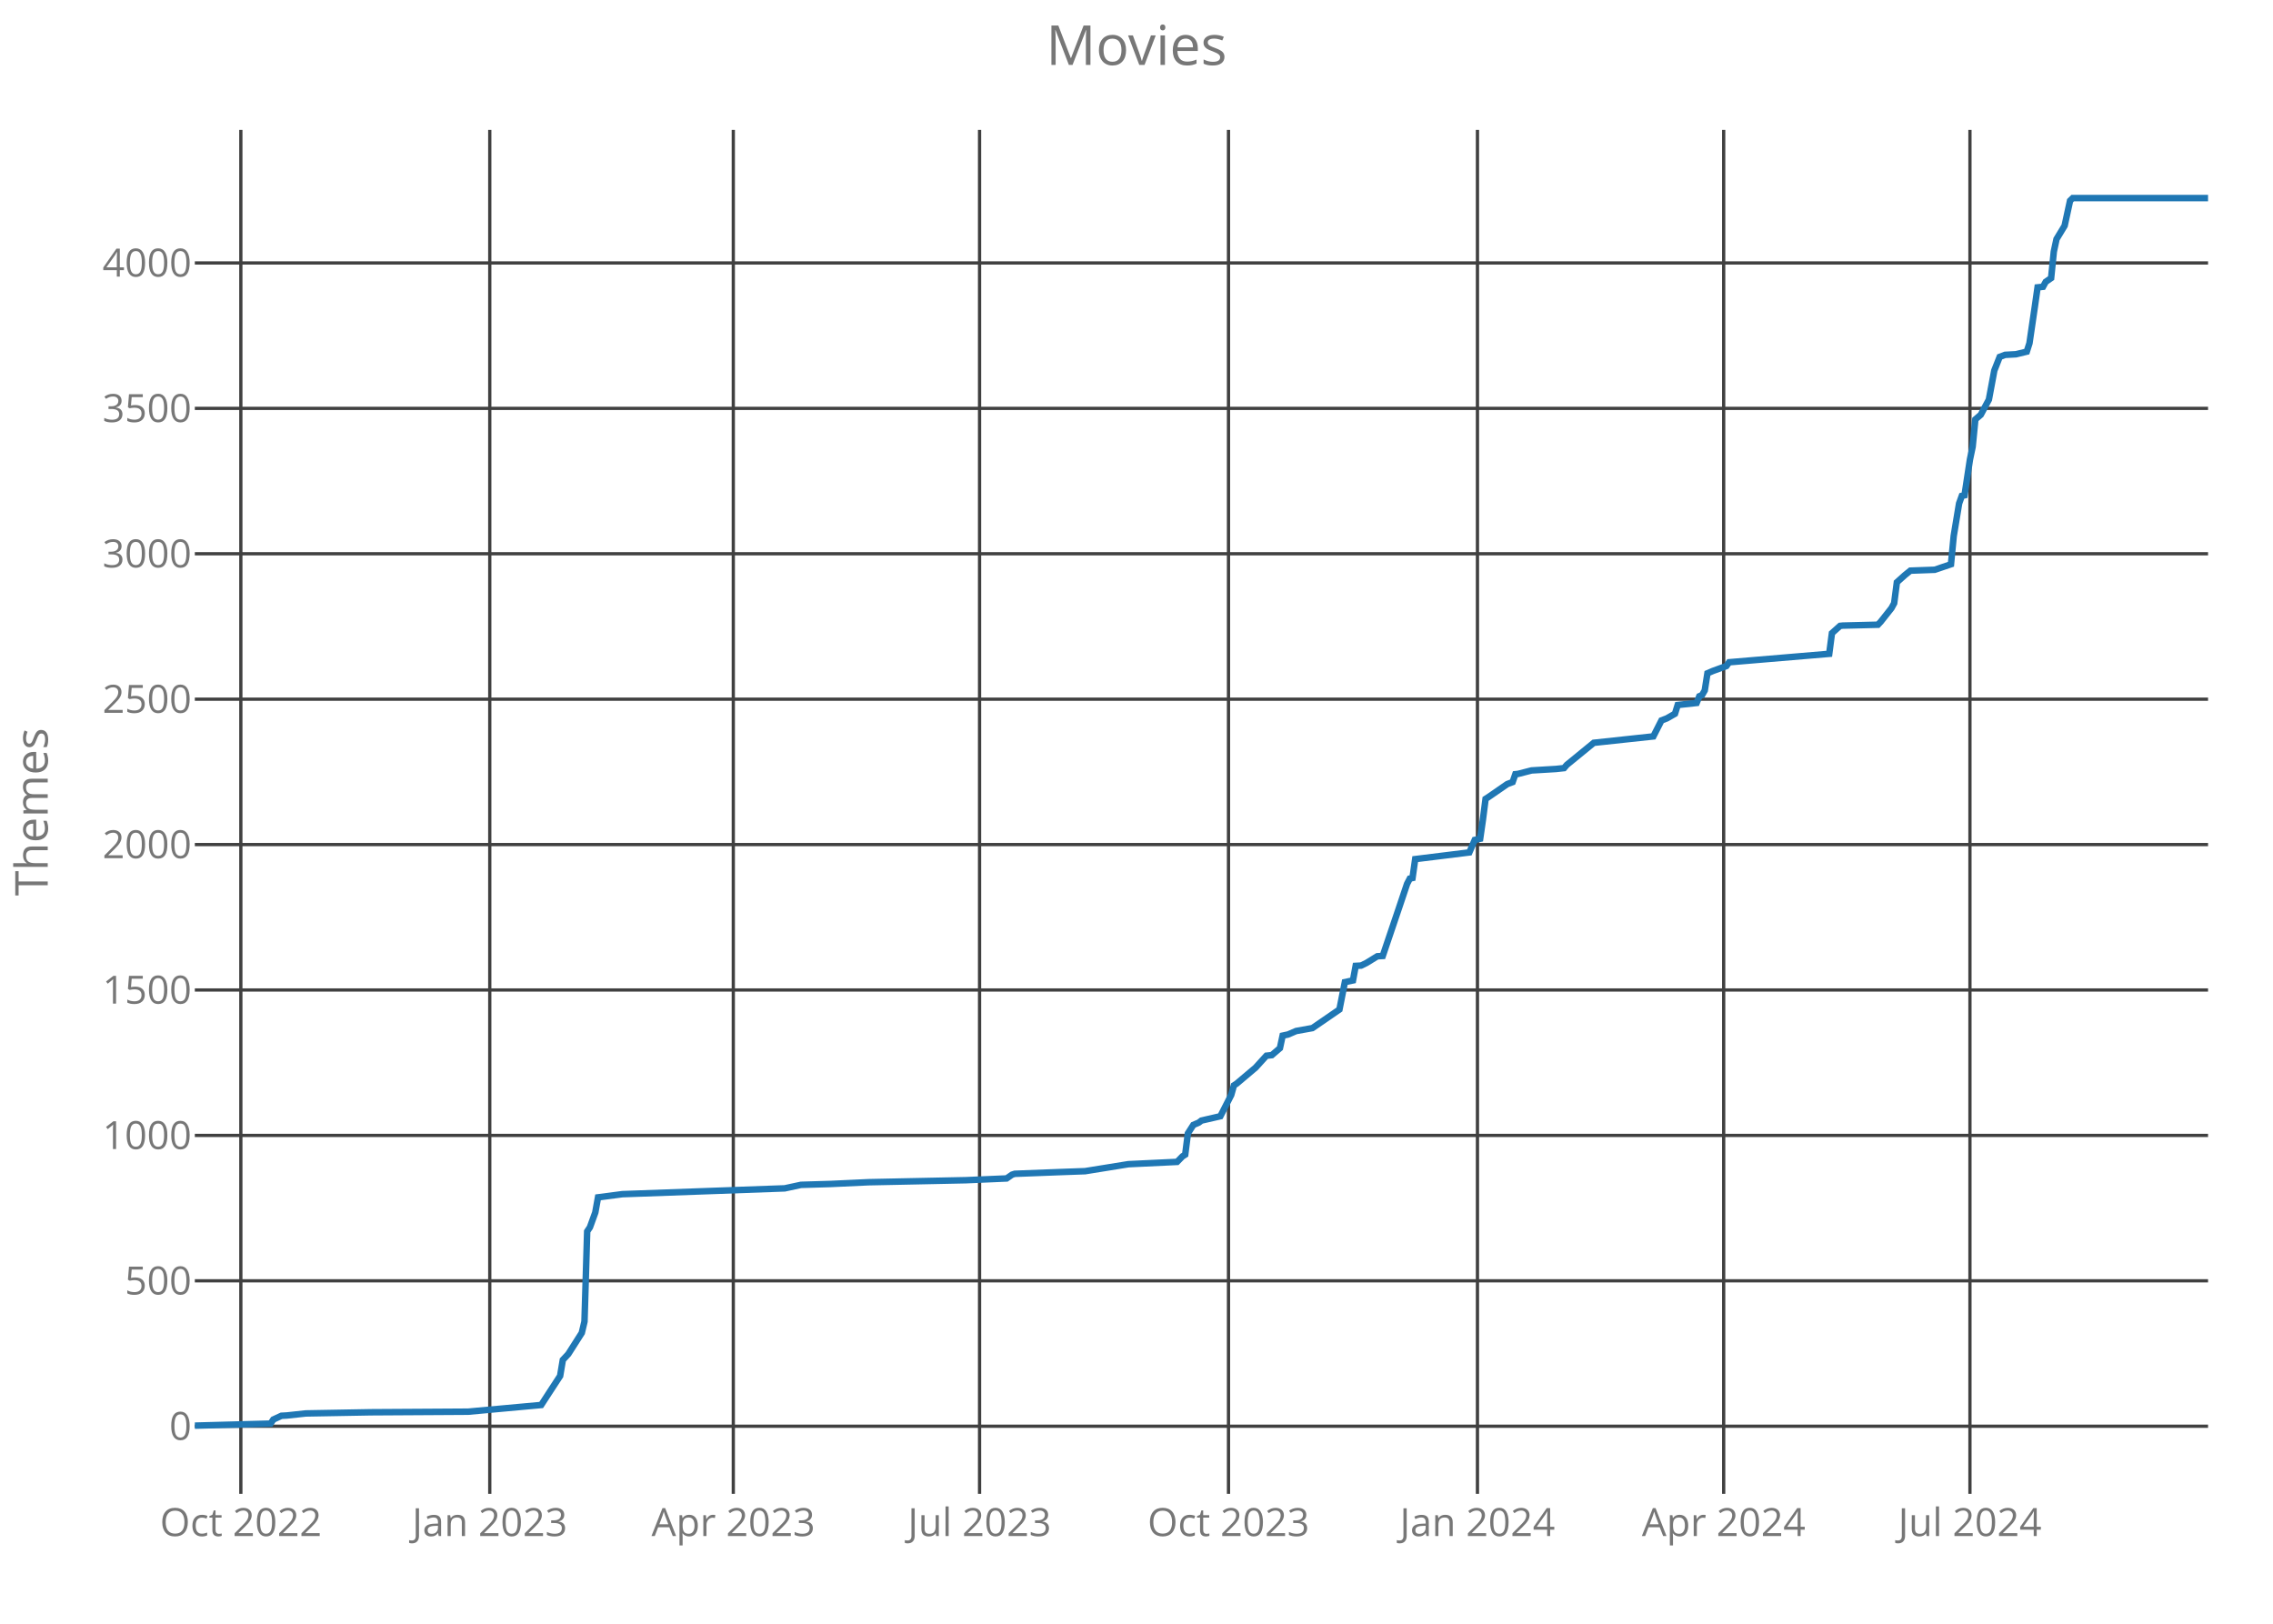
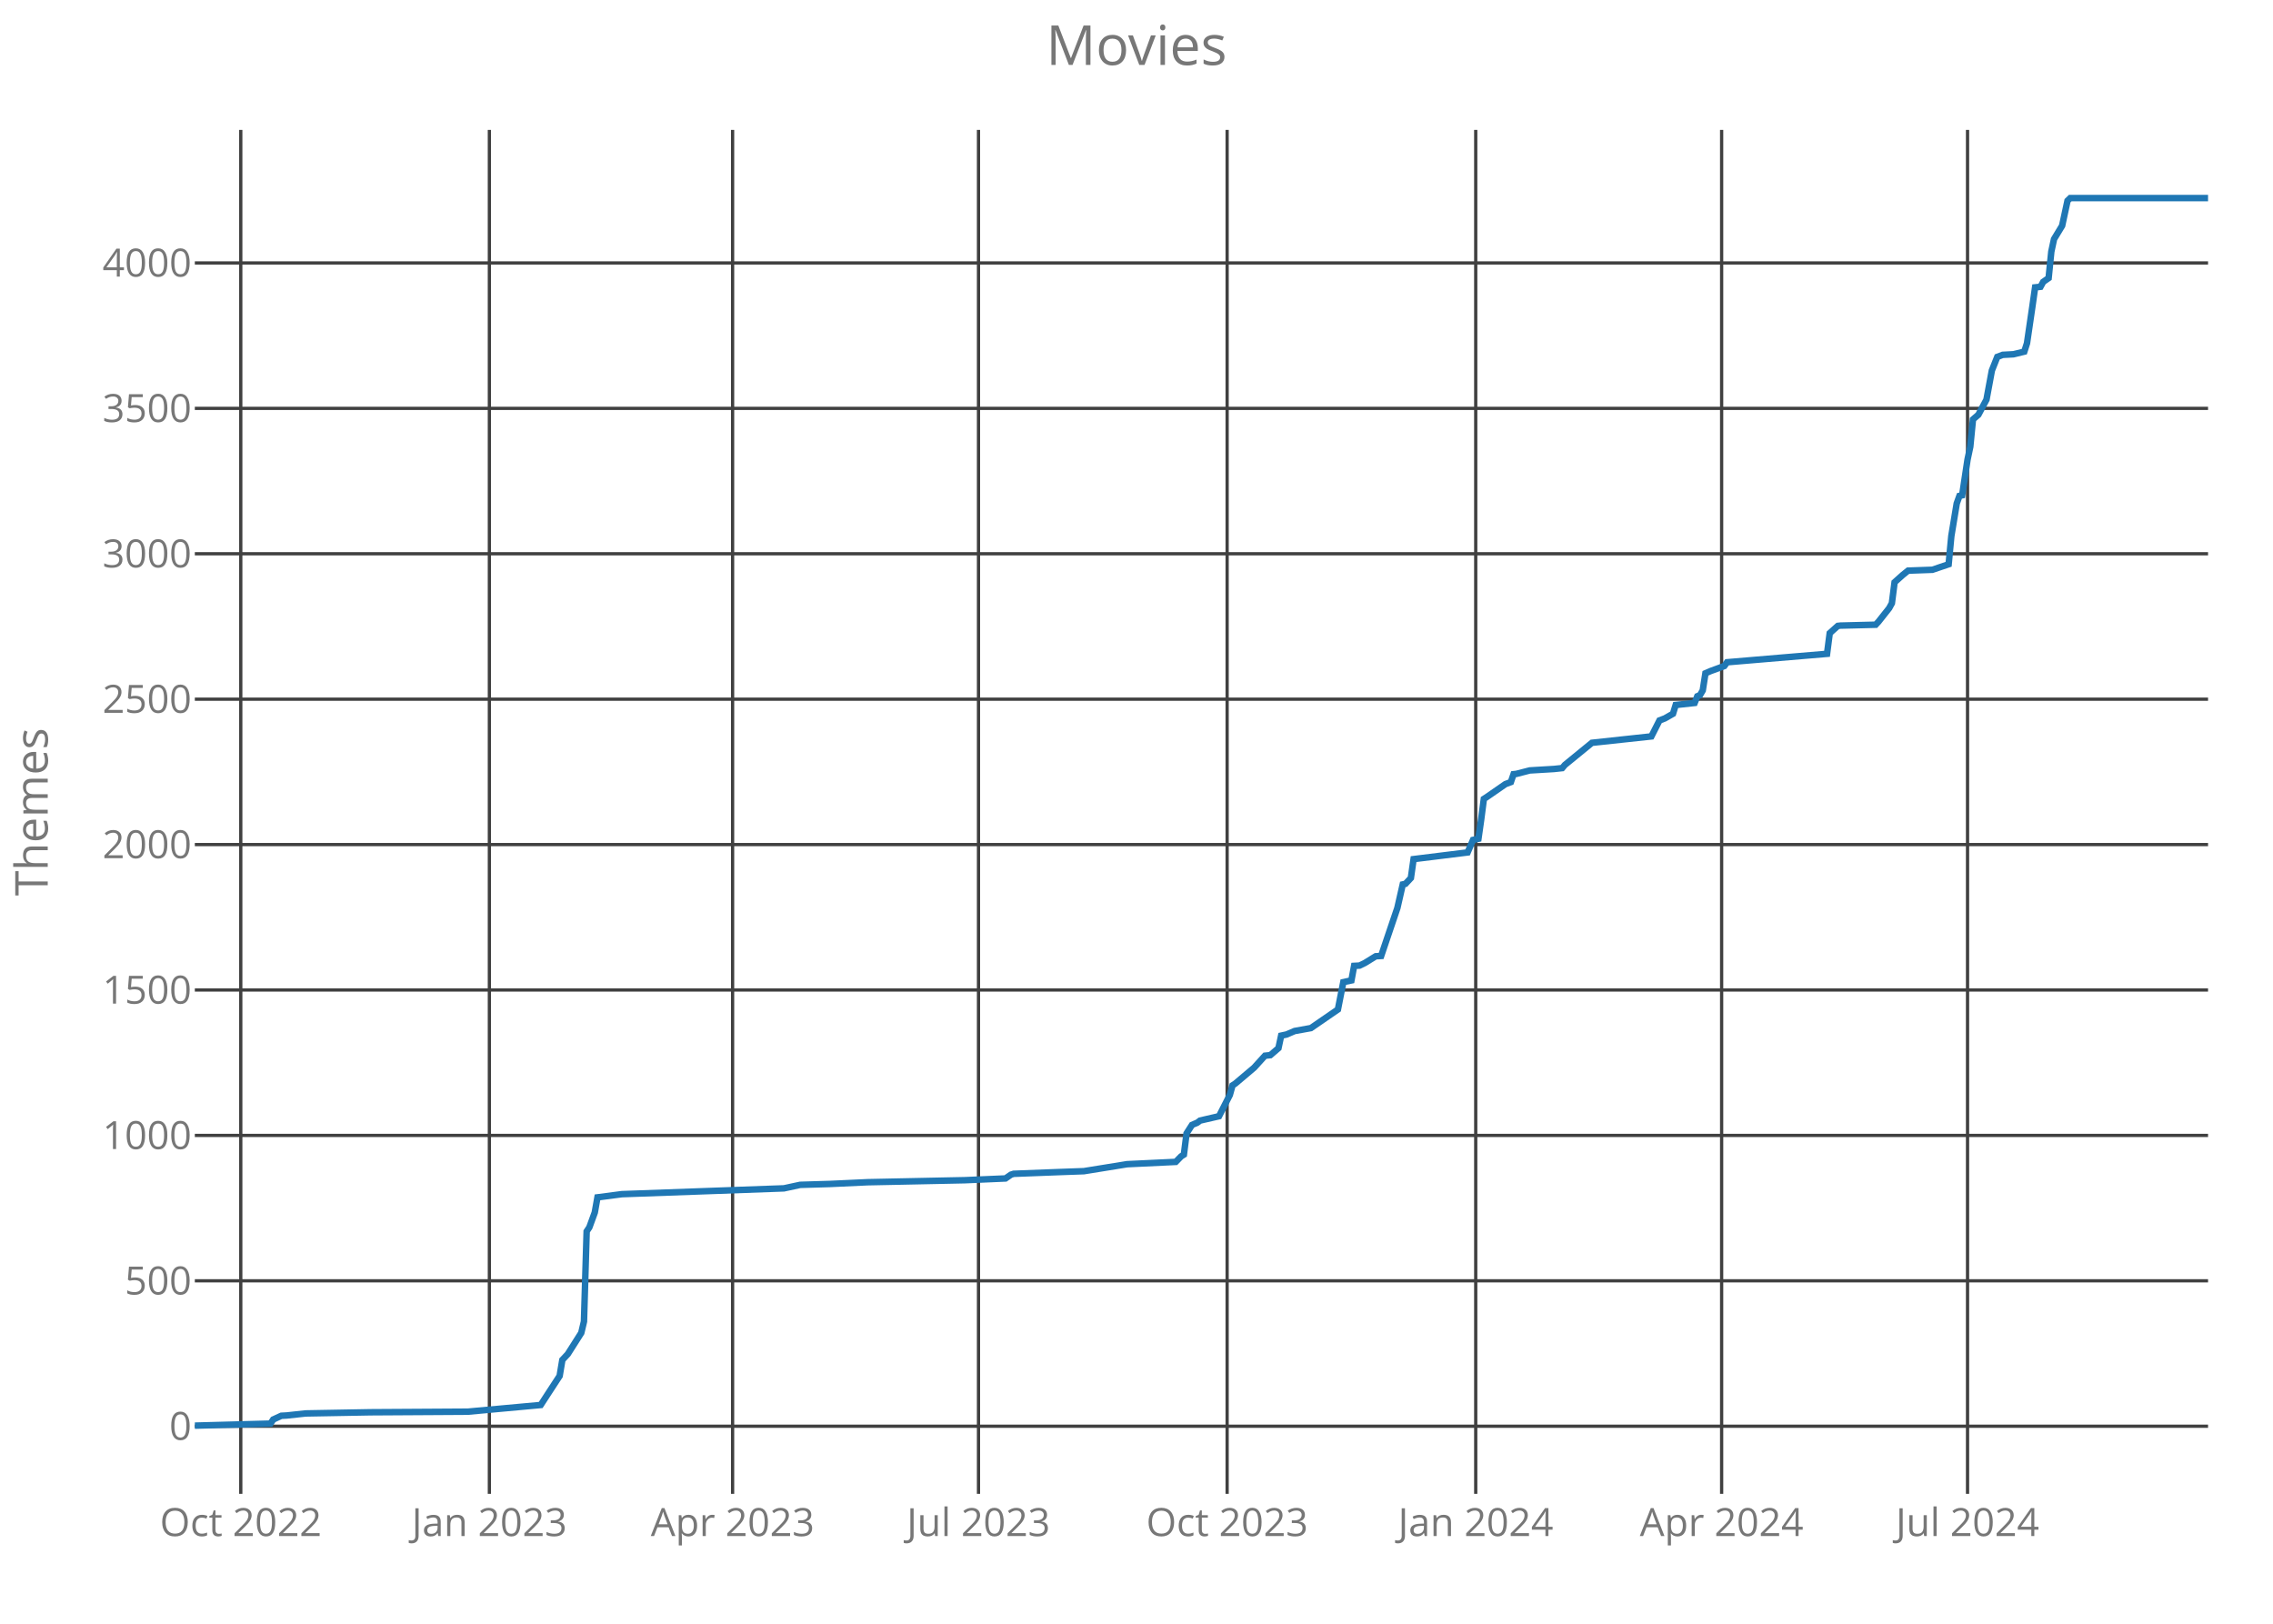
<svg xmlns="http://www.w3.org/2000/svg" class="main-svg" width="700" height="500" style="" viewBox="0 0 700 500">
  <rect x="0" y="0" width="700" height="500" style="fill: rgb(0, 0, 0); fill-opacity: 0;" />
-   <defs id="defs-0ac306">
+   <defs id="defs-3c9918">
    <g class="clips">
-       <clipPath id="clip0ac306xyplot" class="plotclip">
+       <clipPath id="clip3c9918xyplot" class="plotclip">
        <rect width="620" height="420" />
      </clipPath>
-       <clipPath class="axesclip" id="clip0ac306x">
+       <clipPath class="axesclip" id="clip3c9918x">
        <rect x="60" y="0" width="620" height="500" />
      </clipPath>
-       <clipPath class="axesclip" id="clip0ac306y">
+       <clipPath class="axesclip" id="clip3c9918y">
        <rect x="0" y="40" width="700" height="420" />
      </clipPath>
-       <clipPath class="axesclip" id="clip0ac306xy">
+       <clipPath class="axesclip" id="clip3c9918xy">
        <rect x="60" y="40" width="620" height="420" />
      </clipPath>
    </g>
    <g class="gradients" />
  </defs>
  <g class="bglayer">
    <rect class="bg" x="60" y="40" width="620" height="420" style="fill: rgb(0, 0, 0); fill-opacity: 0; stroke-width: 0;" />
  </g>
  <g class="layer-below">
    <g class="imagelayer" />
    <g class="shapelayer" />
  </g>
  <g class="cartesianlayer">
    <g class="subplot xy">
      <g class="layer-subplot">
        <g class="shapelayer" />
        <g class="imagelayer" />
      </g>
      <g class="gridlayer">
        <g class="x">
-           <path class="xgrid crisp" transform="translate(74.17,0)" d="M0,40v420" style="stroke: rgb(64, 64, 64); stroke-opacity: 1; stroke-width: 1px;" />
-           <path class="xgrid crisp" transform="translate(150.83,0)" d="M0,40v420" style="stroke: rgb(64, 64, 64); stroke-opacity: 1; stroke-width: 1px;" />
-           <path class="xgrid crisp" transform="translate(225.83,0)" d="M0,40v420" style="stroke: rgb(64, 64, 64); stroke-opacity: 1; stroke-width: 1px;" />
-           <path class="xgrid crisp" transform="translate(301.67,0)" d="M0,40v420" style="stroke: rgb(64, 64, 64); stroke-opacity: 1; stroke-width: 1px;" />
-           <path class="xgrid crisp" transform="translate(378.33,0)" d="M0,40v420" style="stroke: rgb(64, 64, 64); stroke-opacity: 1; stroke-width: 1px;" />
-           <path class="xgrid crisp" transform="translate(455,0)" d="M0,40v420" style="stroke: rgb(64, 64, 64); stroke-opacity: 1; stroke-width: 1px;" />
-           <path class="xgrid crisp" transform="translate(530.83,0)" d="M0,40v420" style="stroke: rgb(64, 64, 64); stroke-opacity: 1; stroke-width: 1px;" />
-           <path class="xgrid crisp" transform="translate(606.67,0)" d="M0,40v420" style="stroke: rgb(64, 64, 64); stroke-opacity: 1; stroke-width: 1px;" />
+           <path class="xgrid crisp" transform="translate(74.15,0)" d="M0,40v420" style="stroke: rgb(64, 64, 64); stroke-opacity: 1; stroke-width: 1px;" />
+           <path class="xgrid crisp" transform="translate(150.71,0)" d="M0,40v420" style="stroke: rgb(64, 64, 64); stroke-opacity: 1; stroke-width: 1px;" />
+           <path class="xgrid crisp" transform="translate(225.61,0)" d="M0,40v420" style="stroke: rgb(64, 64, 64); stroke-opacity: 1; stroke-width: 1px;" />
+           <path class="xgrid crisp" transform="translate(301.34,0)" d="M0,40v420" style="stroke: rgb(64, 64, 64); stroke-opacity: 1; stroke-width: 1px;" />
+           <path class="xgrid crisp" transform="translate(377.91,0)" d="M0,40v420" style="stroke: rgb(64, 64, 64); stroke-opacity: 1; stroke-width: 1px;" />
+           <path class="xgrid crisp" transform="translate(454.47,0)" d="M0,40v420" style="stroke: rgb(64, 64, 64); stroke-opacity: 1; stroke-width: 1px;" />
+           <path class="xgrid crisp" transform="translate(530.2,0)" d="M0,40v420" style="stroke: rgb(64, 64, 64); stroke-opacity: 1; stroke-width: 1px;" />
+           <path class="xgrid crisp" transform="translate(605.93,0)" d="M0,40v420" style="stroke: rgb(64, 64, 64); stroke-opacity: 1; stroke-width: 1px;" />
        </g>
        <g class="y">
          <path class="ygrid crisp" transform="translate(0,439.18)" d="M60,0h620" style="stroke: rgb(64, 64, 64); stroke-opacity: 1; stroke-width: 1px;" />
          <path class="ygrid crisp" transform="translate(0,394.4)" d="M60,0h620" style="stroke: rgb(64, 64, 64); stroke-opacity: 1; stroke-width: 1px;" />
          <path class="ygrid crisp" transform="translate(0,349.63)" d="M60,0h620" style="stroke: rgb(64, 64, 64); stroke-opacity: 1; stroke-width: 1px;" />
          <path class="ygrid crisp" transform="translate(0,304.85)" d="M60,0h620" style="stroke: rgb(64, 64, 64); stroke-opacity: 1; stroke-width: 1px;" />
          <path class="ygrid crisp" transform="translate(0,260.07)" d="M60,0h620" style="stroke: rgb(64, 64, 64); stroke-opacity: 1; stroke-width: 1px;" />
          <path class="ygrid crisp" transform="translate(0,215.3)" d="M60,0h620" style="stroke: rgb(64, 64, 64); stroke-opacity: 1; stroke-width: 1px;" />
          <path class="ygrid crisp" transform="translate(0,170.52)" d="M60,0h620" style="stroke: rgb(64, 64, 64); stroke-opacity: 1; stroke-width: 1px;" />
          <path class="ygrid crisp" transform="translate(0,125.75)" d="M60,0h620" style="stroke: rgb(64, 64, 64); stroke-opacity: 1; stroke-width: 1px;" />
          <path class="ygrid crisp" transform="translate(0,80.97)" d="M60,0h620" style="stroke: rgb(64, 64, 64); stroke-opacity: 1; stroke-width: 1px;" />
        </g>
      </g>
      <g class="zerolinelayer" />
      <path class="xlines-below crisp" d="M0,0" style="fill: none;" />
      <path class="ylines-below crisp" d="M0,0" style="fill: none;" />
      <g class="overlines-below" />
      <g class="xaxislayer-below">
        <g class="xtick">
-           <text text-anchor="middle" x="0" y="473" transform="translate(74.17,0)" style="font-family: 'Open Sans'; font-size: 12px; fill: rgb(119, 119, 119); fill-opacity: 1; white-space: pre;">Oct 2022</text>
+           <text text-anchor="middle" x="0" y="473" transform="translate(74.15,0)" style="font-family: 'Open Sans'; font-size: 12px; fill: rgb(119, 119, 119); fill-opacity: 1; white-space: pre;">Oct 2022</text>
        </g>
        <g class="xtick">
-           <text text-anchor="middle" x="0" y="473" transform="translate(150.83,0)" style="font-family: 'Open Sans'; font-size: 12px; fill: rgb(119, 119, 119); fill-opacity: 1; white-space: pre;">Jan 2023</text>
+           <text text-anchor="middle" x="0" y="473" transform="translate(150.71,0)" style="font-family: 'Open Sans'; font-size: 12px; fill: rgb(119, 119, 119); fill-opacity: 1; white-space: pre;">Jan 2023</text>
        </g>
        <g class="xtick">
-           <text text-anchor="middle" x="0" y="473" transform="translate(225.83,0)" style="font-family: 'Open Sans'; font-size: 12px; fill: rgb(119, 119, 119); fill-opacity: 1; white-space: pre;">Apr 2023</text>
+           <text text-anchor="middle" x="0" y="473" transform="translate(225.61,0)" style="font-family: 'Open Sans'; font-size: 12px; fill: rgb(119, 119, 119); fill-opacity: 1; white-space: pre;">Apr 2023</text>
        </g>
        <g class="xtick">
-           <text text-anchor="middle" x="0" y="473" transform="translate(301.67,0)" style="font-family: 'Open Sans'; font-size: 12px; fill: rgb(119, 119, 119); fill-opacity: 1; white-space: pre;">Jul 2023</text>
+           <text text-anchor="middle" x="0" y="473" transform="translate(301.34,0)" style="font-family: 'Open Sans'; font-size: 12px; fill: rgb(119, 119, 119); fill-opacity: 1; white-space: pre;">Jul 2023</text>
        </g>
        <g class="xtick">
-           <text text-anchor="middle" x="0" y="473" transform="translate(378.33,0)" style="font-family: 'Open Sans'; font-size: 12px; fill: rgb(119, 119, 119); fill-opacity: 1; white-space: pre;">Oct 2023</text>
+           <text text-anchor="middle" x="0" y="473" transform="translate(377.91,0)" style="font-family: 'Open Sans'; font-size: 12px; fill: rgb(119, 119, 119); fill-opacity: 1; white-space: pre;">Oct 2023</text>
        </g>
        <g class="xtick">
-           <text text-anchor="middle" x="0" y="473" transform="translate(455,0)" style="font-family: 'Open Sans'; font-size: 12px; fill: rgb(119, 119, 119); fill-opacity: 1; white-space: pre;">Jan 2024</text>
+           <text text-anchor="middle" x="0" y="473" transform="translate(454.47,0)" style="font-family: 'Open Sans'; font-size: 12px; fill: rgb(119, 119, 119); fill-opacity: 1; white-space: pre;">Jan 2024</text>
        </g>
        <g class="xtick">
-           <text text-anchor="middle" x="0" y="473" transform="translate(530.83,0)" style="font-family: 'Open Sans'; font-size: 12px; fill: rgb(119, 119, 119); fill-opacity: 1; white-space: pre;">Apr 2024</text>
+           <text text-anchor="middle" x="0" y="473" transform="translate(530.2,0)" style="font-family: 'Open Sans'; font-size: 12px; fill: rgb(119, 119, 119); fill-opacity: 1; white-space: pre;">Apr 2024</text>
        </g>
        <g class="xtick">
-           <text text-anchor="middle" x="0" y="473" transform="translate(606.67,0)" style="font-family: 'Open Sans'; font-size: 12px; fill: rgb(119, 119, 119); fill-opacity: 1; white-space: pre;">Jul 2024</text>
+           <text text-anchor="middle" x="0" y="473" transform="translate(605.93,0)" style="font-family: 'Open Sans'; font-size: 12px; fill: rgb(119, 119, 119); fill-opacity: 1; white-space: pre;">Jul 2024</text>
        </g>
      </g>
      <g class="yaxislayer-below">
        <g class="ytick">
          <text text-anchor="end" x="59" y="4.2" transform="translate(0,439.18)" style="font-family: 'Open Sans'; font-size: 12px; fill: rgb(119, 119, 119); fill-opacity: 1; white-space: pre;">0</text>
        </g>
        <g class="ytick">
          <text text-anchor="end" x="59" y="4.2" transform="translate(0,394.4)" style="font-family: 'Open Sans'; font-size: 12px; fill: rgb(119, 119, 119); fill-opacity: 1; white-space: pre;">500</text>
        </g>
        <g class="ytick">
          <text text-anchor="end" x="59" y="4.2" transform="translate(0,349.63)" style="font-family: 'Open Sans'; font-size: 12px; fill: rgb(119, 119, 119); fill-opacity: 1; white-space: pre;">1000</text>
        </g>
        <g class="ytick">
          <text text-anchor="end" x="59" y="4.2" transform="translate(0,304.85)" style="font-family: 'Open Sans'; font-size: 12px; fill: rgb(119, 119, 119); fill-opacity: 1; white-space: pre;">1500</text>
        </g>
        <g class="ytick">
          <text text-anchor="end" x="59" y="4.2" transform="translate(0,260.07)" style="font-family: 'Open Sans'; font-size: 12px; fill: rgb(119, 119, 119); fill-opacity: 1; white-space: pre;">2000</text>
        </g>
        <g class="ytick">
          <text text-anchor="end" x="59" y="4.2" transform="translate(0,215.3)" style="font-family: 'Open Sans'; font-size: 12px; fill: rgb(119, 119, 119); fill-opacity: 1; white-space: pre;">2500</text>
        </g>
        <g class="ytick">
          <text text-anchor="end" x="59" y="4.2" transform="translate(0,170.52)" style="font-family: 'Open Sans'; font-size: 12px; fill: rgb(119, 119, 119); fill-opacity: 1; white-space: pre;">3000</text>
        </g>
        <g class="ytick">
          <text text-anchor="end" x="59" y="4.2" transform="translate(0,125.75)" style="font-family: 'Open Sans'; font-size: 12px; fill: rgb(119, 119, 119); fill-opacity: 1; white-space: pre;">3500</text>
        </g>
        <g class="ytick">
          <text text-anchor="end" x="59" y="4.2" transform="translate(0,80.97)" style="font-family: 'Open Sans'; font-size: 12px; fill: rgb(119, 119, 119); fill-opacity: 1; white-space: pre;">4000</text>
        </g>
      </g>
      <g class="overaxes-below" />
-       <g class="plot" transform="translate(60,40)" clip-path="url('#clip0ac306xyplot')">
+       <g class="plot" transform="translate(60,40)" clip-path="url('#clip3c9918xyplot')">
        <g class="scatterlayer mlayer">
-           <g class="trace scatter trace1db186" style="stroke-miterlimit: 2; opacity: 1;">
+           <g class="trace scatter trace855dc6" style="stroke-miterlimit: 2; opacity: 1;">
            <g class="fills" />
            <g class="errorbars" />
            <g class="lines">
-               <path class="js-line" d="M0,399L23.33,398.37L24.17,397.12L26.67,395.96L28.33,395.87L34.17,395.24L54.17,394.88L84.17,394.7L106.67,392.64L109.17,388.79L112.5,383.69L113.33,378.76L115,376.97L119.17,370.43L120,366.94L120.83,339.18L121.67,337.93L123.33,333.36L124.17,328.7L131.67,327.72L181.67,325.93L186.67,324.85L195.83,324.58L207.5,324.04L237.5,323.42L250,322.88L251.67,321.72L252.5,321.45L266.67,320.91L274.17,320.64L287.5,318.49L302.5,317.78L304.17,316.07L305,315.54L305.83,309L307.5,306.4L309.17,305.69L310,305.06L315.83,303.72L319.17,297.18L320,294.22L320.83,293.69L326.67,288.76L330,285.09L331.67,284.91L334.17,282.76L335,278.91L336.67,278.55L339.17,277.48L344.17,276.58L352.5,270.85L354.17,262.43L356.67,261.9L357.5,257.42L359.17,257.33L360.83,256.52L364.17,254.46L365.83,254.37L370.83,239.6L373.33,232.16L374.17,230.55L375,230.37L375.83,224.55L392.5,222.49L394.17,218.64L395.83,218.28L396.67,212.46L397.5,206.01L398.33,205.48L404.17,201.45L405.83,200.82L406.67,198.4L407.5,198.31L411.67,197.24L419.17,196.79L421.67,196.52L422.5,195.54L430.83,188.73L449.17,186.76L451.67,181.84L453.33,181.21L455.83,179.78L456.67,177.09L462.5,176.46L463.33,174.4L464.17,174.04L465,172.61L465.83,167.33L467.5,166.61L471.67,165.09L472.5,163.93L503.33,161.33L504.17,154.97L506.67,152.73L507.5,152.64L518.33,152.37L519.17,151.48L522.5,147.27L523.33,145.75L524.17,139.3L526.67,137.06L528.33,135.72L535.83,135.45L540.83,133.75L541.67,125.06L543.33,115.03L544.17,112.7L545,112.52L546.67,101.51L547.5,97.57L548.33,89.15L550,87.72L552.5,83.06L554.17,74.1L555.83,69.9L557.5,69.27L560.83,69.09L564.17,68.28L565,65.69L566.67,54.31L567.5,48.49L569.17,48.31L570,46.79L571.67,45.63L572.5,37.48L573.33,33.63L575.83,29.51L577.5,21.81L578.33,21L620,21" style="vector-effect: non-scaling-stroke; fill: none; stroke: rgb(31, 119, 180); stroke-opacity: 1; stroke-width: 2px; opacity: 1;" />
+               <path class="js-line" d="M0,399L23.3,398.37L24.13,397.12L26.63,395.96L28.3,395.87L34.12,395.24L54.09,394.88L84.05,394.7L106.52,392.64L109.02,388.79L112.35,383.69L113.18,378.76L114.85,376.97L119.01,370.43L119.84,366.94L120.67,339.18L121.5,337.93L123.17,333.36L124,328.7L131.49,327.72L181.42,325.93L186.42,324.85L195.57,324.58L207.22,324.04L237.18,323.42L249.66,322.88L251.33,321.72L252.16,321.45L266.31,320.91L273.8,320.64L287.11,318.49L302.09,317.78L303.76,316.07L304.59,315.54L305.42,309L307.09,306.4L308.75,305.69L309.58,305.06L315.41,303.72L318.74,297.18L319.57,294.22L320.4,293.69L326.23,288.76L329.56,285.09L331.22,284.91L333.72,282.76L334.55,278.91L336.21,278.55L338.71,277.48L343.7,276.58L352.03,270.85L353.69,262.43L356.19,261.9L357.02,257.42L358.68,257.33L360.35,256.52L363.68,254.46L365.34,254.37L370.34,239.6L372,232.34L372.83,232.16L374.5,230.37L375.33,224.55L391.97,222.49L393.64,218.64L395.3,218.28L396.13,212.46L396.97,206.01L397.8,205.48L403.62,201.45L405.29,200.82L406.12,198.4L406.95,198.31L411.11,197.24L418.6,196.79L421.1,196.52L421.93,195.54L430.26,188.73L448.56,186.76L451.06,181.84L452.72,181.21L455.22,179.78L456.05,177.09L461.88,176.46L462.71,174.4L463.54,174.04L464.38,172.61L465.21,167.33L466.87,166.61L471.03,165.09L471.87,163.93L502.66,161.33L503.49,154.97L505.99,152.73L506.82,152.64L517.64,152.37L518.47,151.48L521.8,147.27L522.63,145.75L523.46,139.3L525.96,137.06L527.62,135.72L535.11,135.45L540.11,133.75L540.94,125.06L542.6,115.03L543.44,112.7L544.27,112.52L545.93,101.51L546.77,97.57L547.6,89.15L549.26,87.72L551.76,83.06L553.42,74.1L555.09,69.9L556.75,69.27L560.08,69.09L563.41,68.28L564.24,65.69L565.91,54.31L566.74,48.49L568.4,48.31L569.23,46.79L570.9,45.63L571.73,37.48L572.56,33.63L575.06,29.51L576.72,21.81L577.56,21L620,21" style="vector-effect: non-scaling-stroke; fill: none; stroke: rgb(31, 119, 180); stroke-opacity: 1; stroke-width: 2px; opacity: 1;" />
            </g>
            <g class="points" />
            <g class="text" />
          </g>
        </g>
      </g>
      <g class="overplot" />
      <path class="xlines-above" />
      <path class="ylines-above" />
      <g class="overlines-above" />
      <g class="xaxislayer-above" />
      <g class="yaxislayer-above" />
      <g class="overaxes-above" />
    </g>
  </g>
  <g class="polarlayer" />
  <g class="ternarylayer" />
  <g class="geolayer" />
  <g class="funnelarealayer" />
  <g class="pielayer" />
  <g class="treemaplayer" />
  <g class="sunburstlayer" />
  <g class="glimages" />
-   <defs id="topdefs-0ac306">
+   <defs id="topdefs-3c9918">
    <g class="clips" />
  </defs>
  <g class="layer-above">
    <g class="imagelayer" />
    <g class="shapelayer" />
  </g>
  <g class="infolayer">
    <g class="g-gtitle">
      <text class="gtitle" x="350" y="20" text-anchor="middle" dy="0em" style="font-family: 'Open Sans'; font-size: 17px; fill: rgb(119, 119, 119); opacity: 1; font-weight: normal; white-space: pre;">Movies</text>
    </g>
    <g class="g-xtitle" />
    <g class="g-ytitle">
      <text class="ytitle" transform="rotate(-90,14.7,250)" x="14.7" y="250" text-anchor="middle" style="font-family: 'Open Sans'; font-size: 14px; fill: rgb(119, 119, 119); opacity: 1; font-weight: normal; white-space: pre;">Themes</text>
    </g>
  </g>
</svg>
